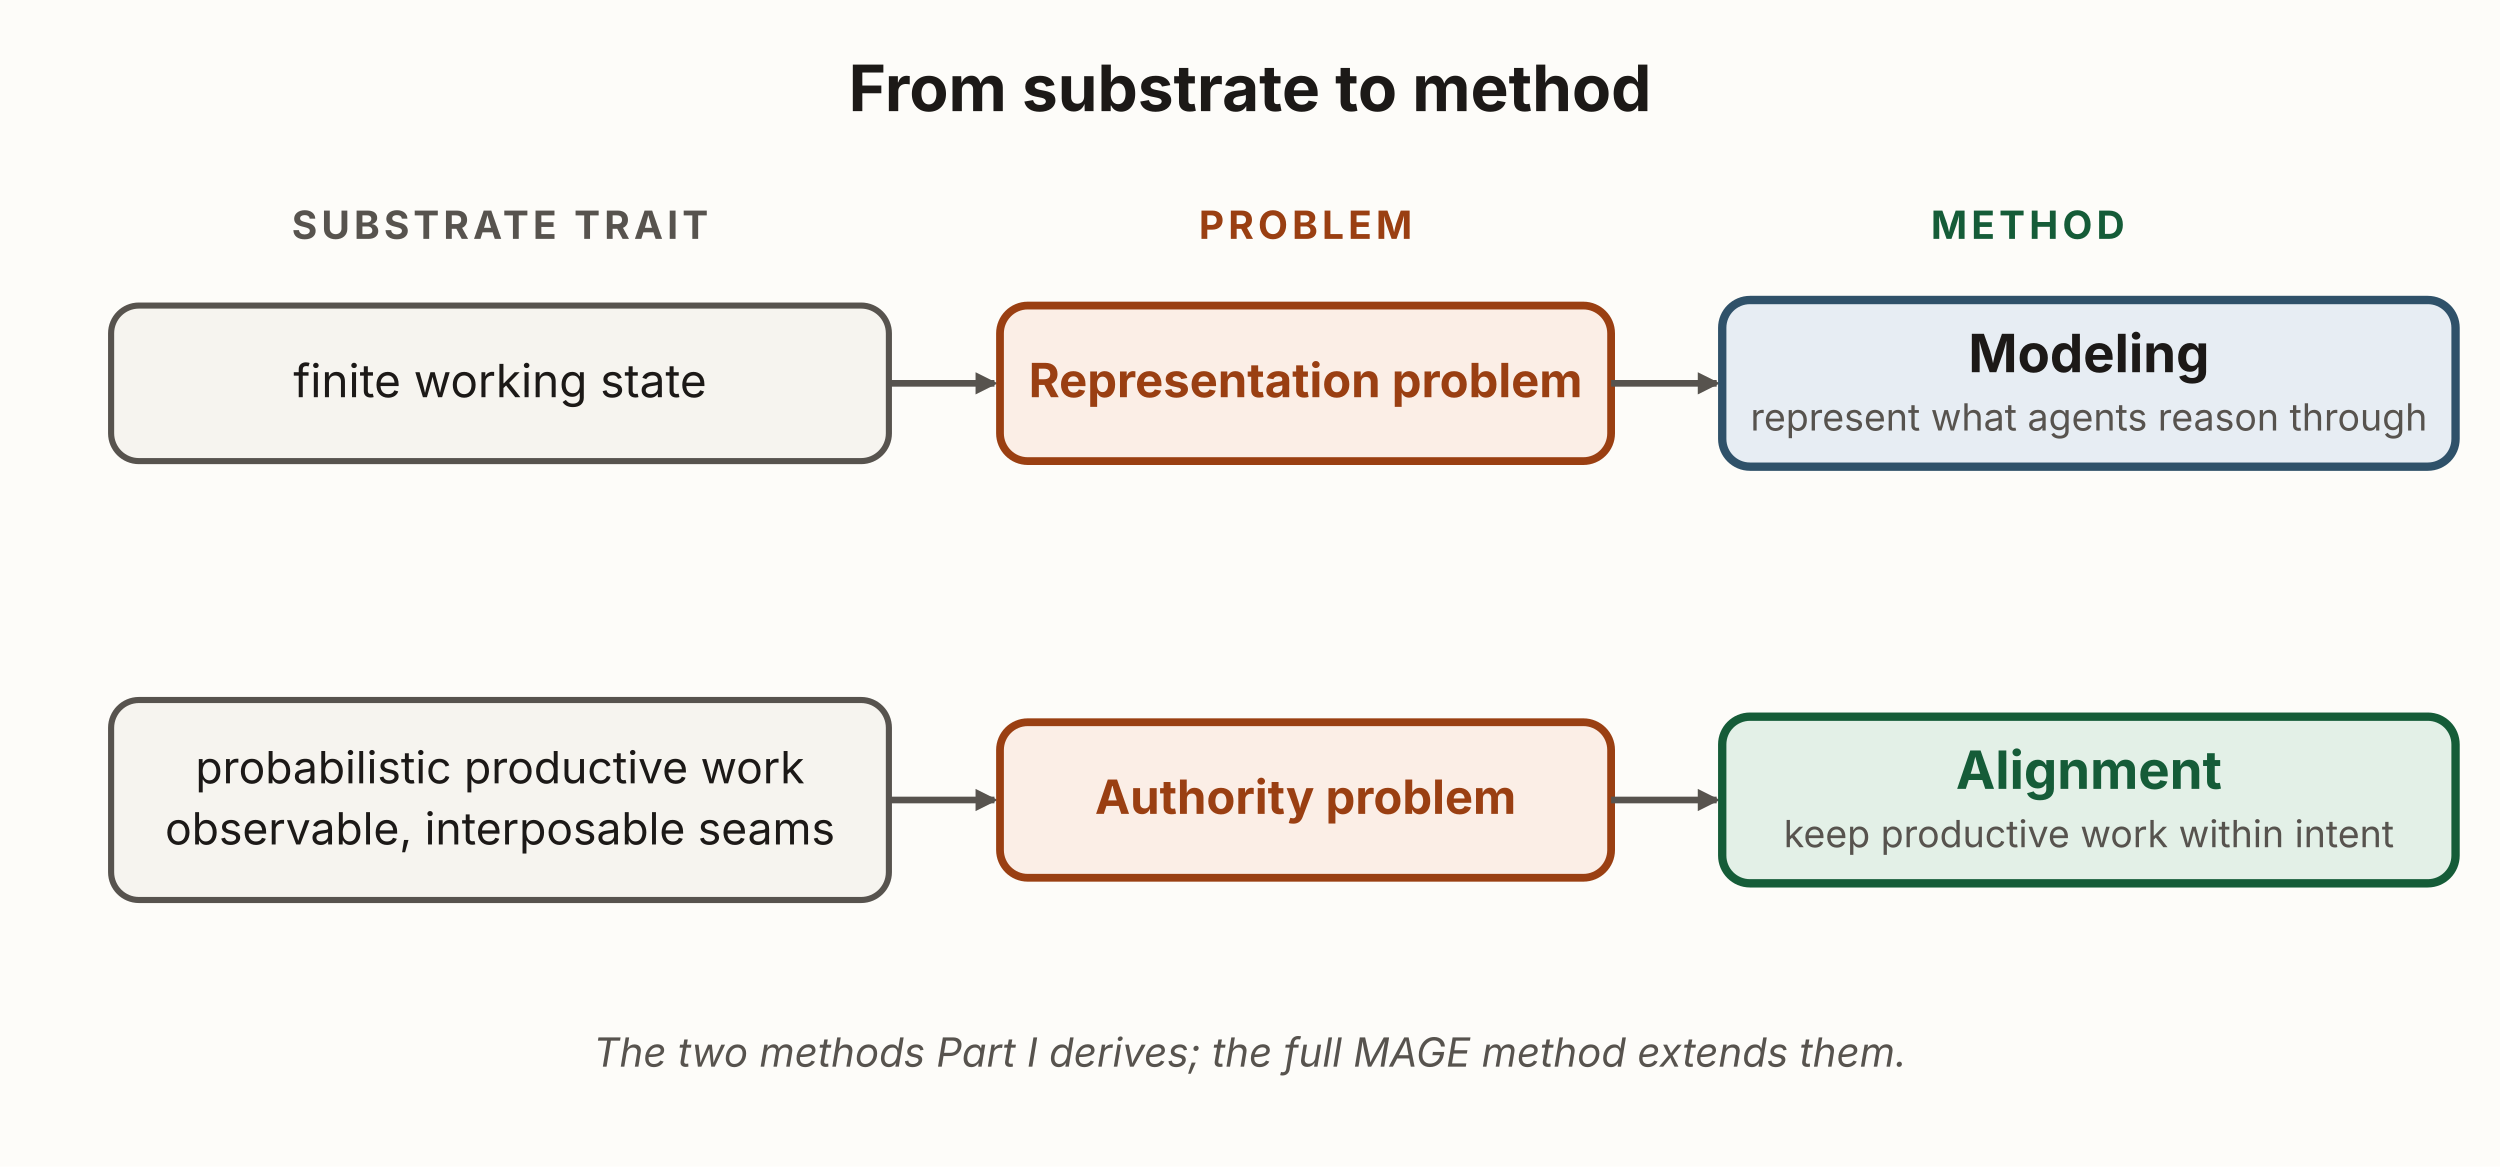
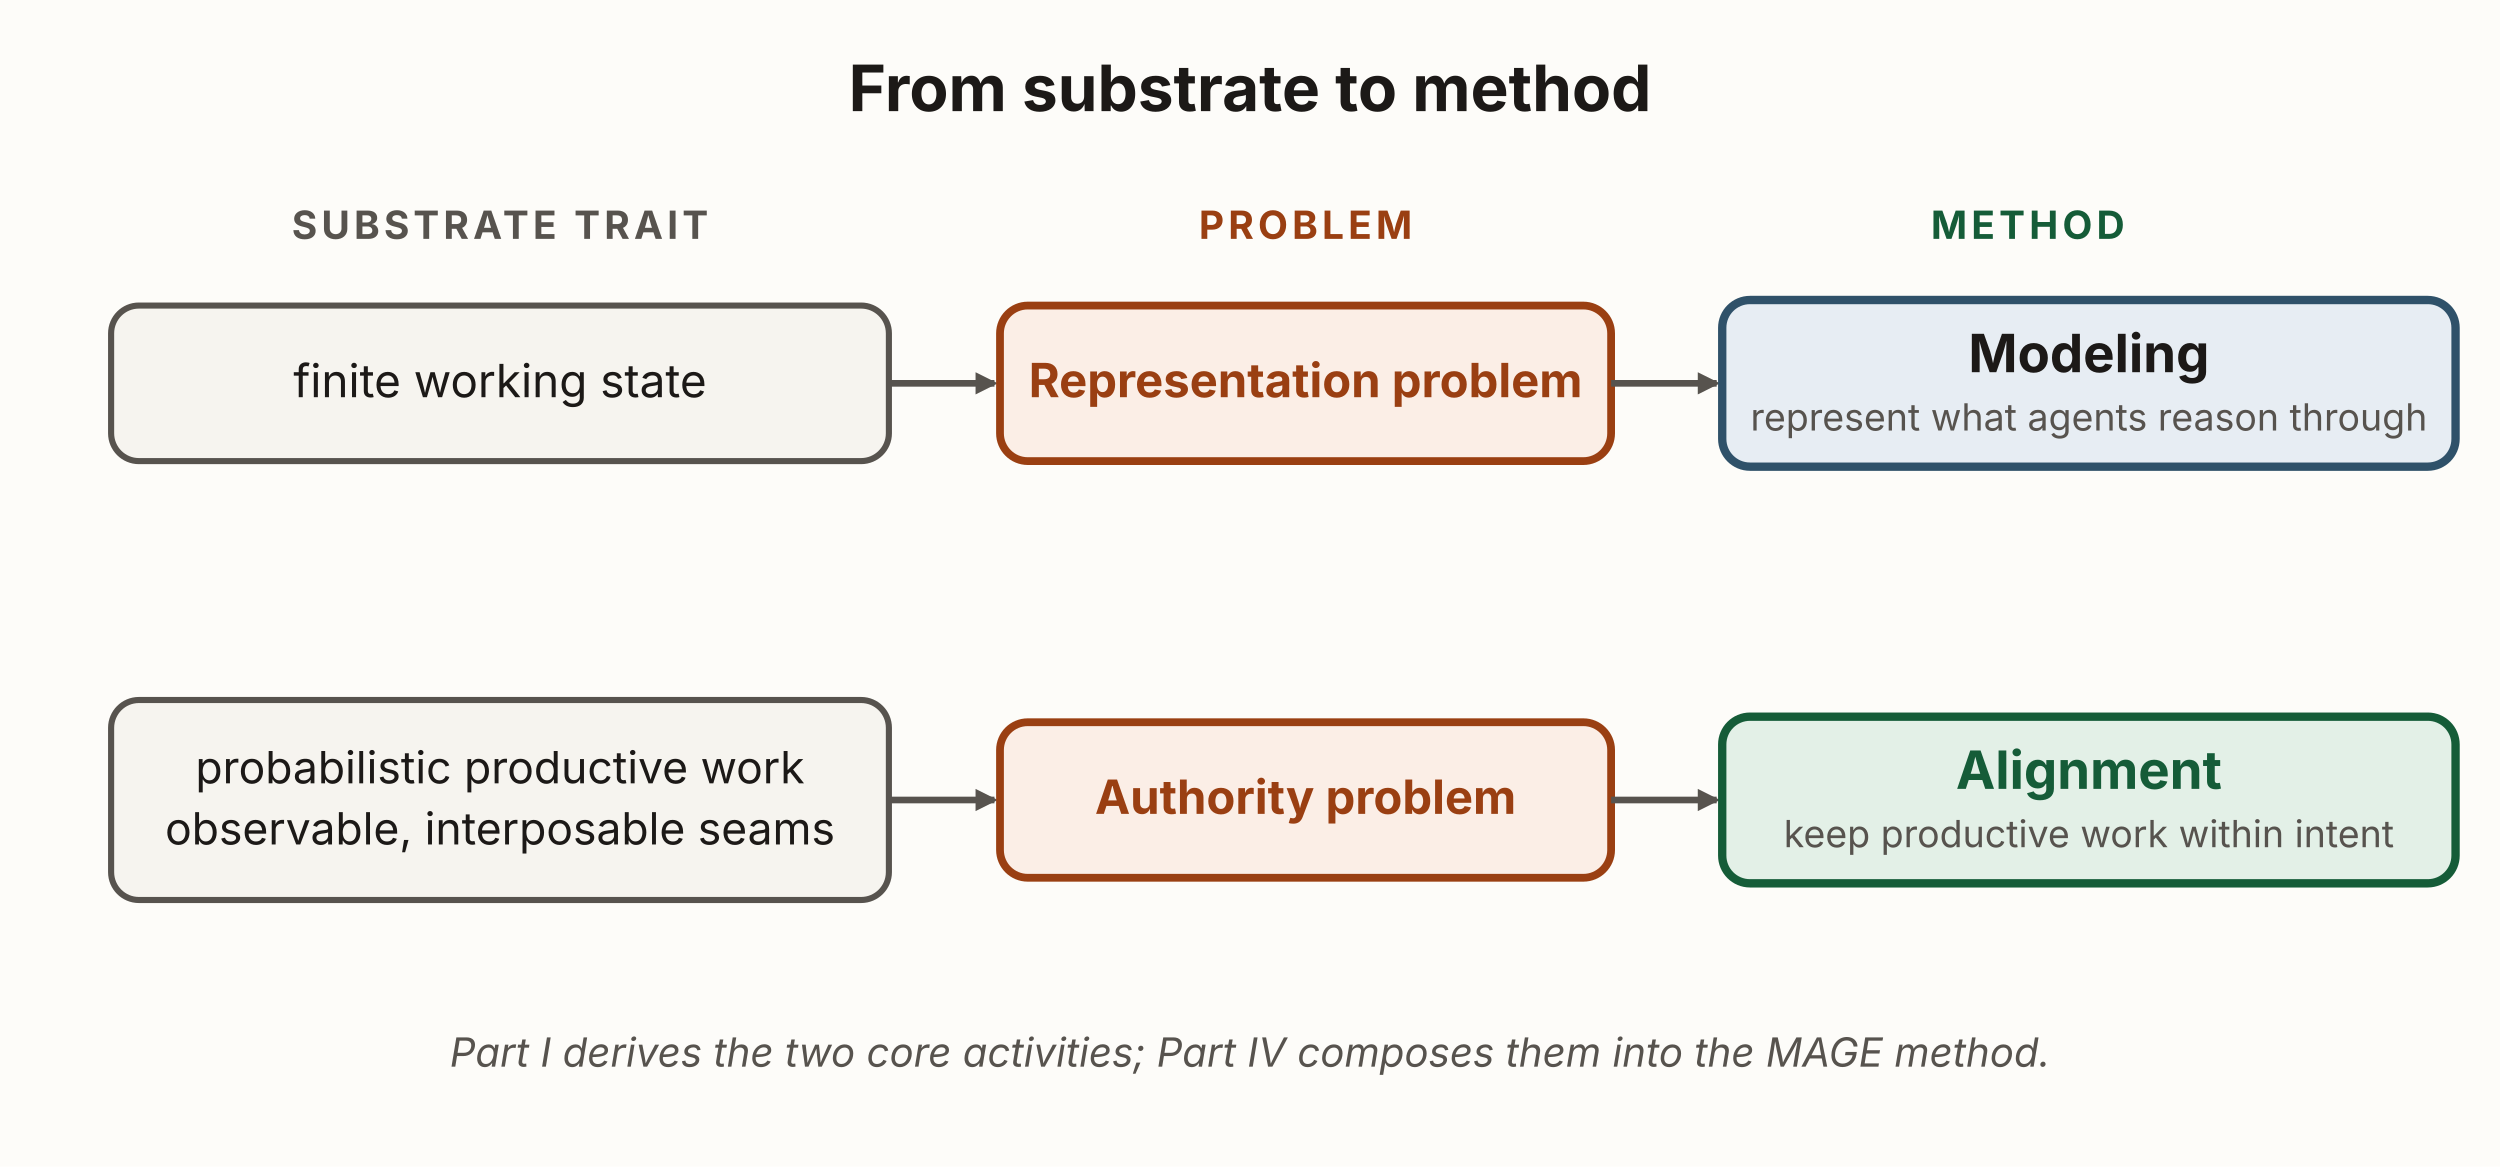
<svg xmlns="http://www.w3.org/2000/svg" viewBox="0 0 900 420" width="900" height="420" role="img" aria-labelledby="smTitle smDesc" font-family="'Source Sans 3', -apple-system, 'Segoe UI', sans-serif">
  <defs>
    <marker id="sm-k" viewBox="0 0 10 10" refX="8.5" refY="5" markerWidth="8" markerHeight="8" orient="auto" markerUnits="userSpaceOnUse">
      <path d="M0,0 L10,5 L0,10 z" fill="#57534e" />
    </marker>
  </defs>
  <rect x="0" y="0" width="900" height="420" fill="#fdfcf9" />
  <text x="450" y="40" text-anchor="middle" font-size="23" font-weight="700" fill="#1c1917">From substrate to method</text>
  <text x="180" y="86" text-anchor="middle" font-size="14" font-weight="700" letter-spacing="1.5" fill="#57534e">SUBSTRATE TRAIT</text>
  <text x="470" y="86" text-anchor="middle" font-size="14" font-weight="700" letter-spacing="1.5" fill="#9a3f12">PROBLEM</text>
  <text x="730" y="86" text-anchor="middle" font-size="14" font-weight="700" letter-spacing="1.5" fill="#155c38">METHOD</text>
  <rect x="40" y="110" width="280" height="56" rx="10" fill="#f6f4ef" stroke="#57534e" stroke-width="2.2" />
  <text x="180" y="143" text-anchor="middle" font-size="16.5" fill="#1c1917">finite working state</text>
  <line x1="320" y1="138" x2="358" y2="138" stroke="#57534e" stroke-width="2.4" marker-end="url(#sm-k)" />
  <rect x="360" y="110" width="220" height="56" rx="10" fill="#fbeee6" stroke="#9a3f12" stroke-width="2.8" />
  <text x="470" y="143" text-anchor="middle" font-size="17" font-weight="700" fill="#9a3f12">Representation problem</text>
  <line x1="580" y1="138" x2="618" y2="138" stroke="#57534e" stroke-width="2.4" marker-end="url(#sm-k)" />
  <rect x="620" y="108" width="264" height="60" rx="10" fill="#e7edf3" stroke="#2f5169" stroke-width="3" />
  <text x="752" y="134" text-anchor="middle" font-size="19" font-weight="700" fill="#1c1917">Modeling</text>
  <text x="752" y="155" text-anchor="middle" font-size="13.5" fill="#57534e">represent what agents reason through</text>
  <rect x="40" y="252" width="280" height="72" rx="10" fill="#f6f4ef" stroke="#57534e" stroke-width="2.2" />
  <text x="180" y="282" text-anchor="middle" font-size="16" fill="#1c1917">probabilistic productive work</text>
  <text x="180" y="304" text-anchor="middle" font-size="16" fill="#1c1917">observable, interposable seams</text>
  <line x1="320" y1="288" x2="358" y2="288" stroke="#57534e" stroke-width="2.4" marker-end="url(#sm-k)" />
  <rect x="360" y="260" width="220" height="56" rx="10" fill="#fbeee6" stroke="#9a3f12" stroke-width="2.8" />
  <text x="470" y="293" text-anchor="middle" font-size="17" font-weight="700" fill="#9a3f12">Authority problem</text>
  <line x1="580" y1="288" x2="618" y2="288" stroke="#57534e" stroke-width="2.4" marker-end="url(#sm-k)" />
  <rect x="620" y="258" width="264" height="60" rx="10" fill="#e3f0e7" stroke="#155c38" stroke-width="3" />
  <text x="752" y="284" text-anchor="middle" font-size="19" font-weight="700" fill="#155c38">Alignment</text>
  <text x="752" y="305" text-anchor="middle" font-size="13.5" fill="#57534e">keep productive work within intent</text>
-   <text x="450" y="384" text-anchor="middle" font-size="14.5" font-style="italic" fill="#57534e">The two methods Part I derives; the full MAGE method extends them.</text>
+   <text x="450" y="384" text-anchor="middle" font-size="14.5" font-style="italic" fill="#57534e">Part I derives the two core activities; Part IV composes them into the MAGE method.</text>
</svg>
